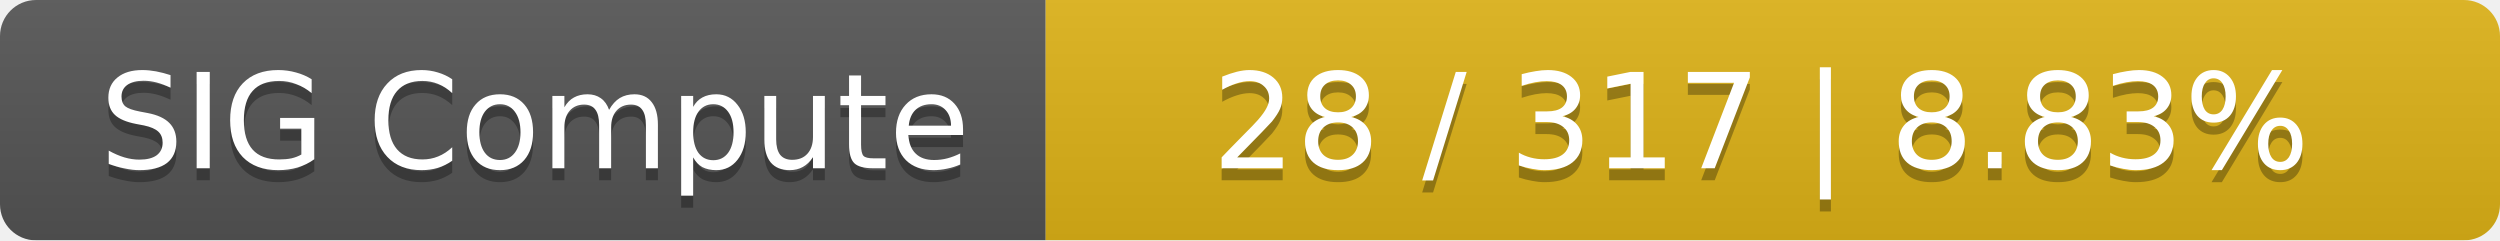
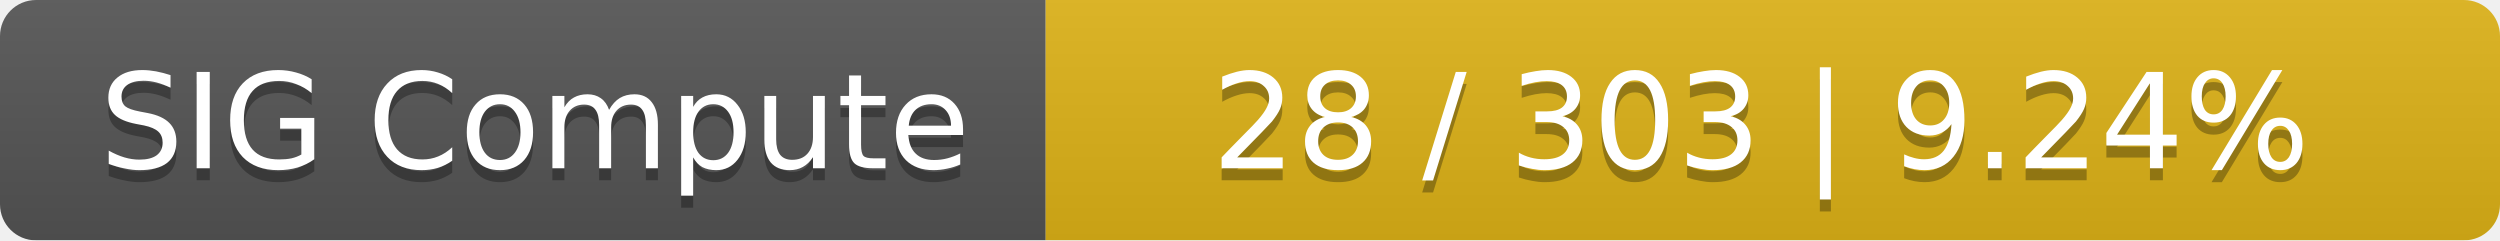
<svg xmlns="http://www.w3.org/2000/svg" width="208" height="20">
  <linearGradient id="smooth" x2="0" y2="100%">
    <stop offset="0" stop-color="#bbb" stop-opacity=".1" />
    <stop offset="1" stop-opacity=".1" />
  </linearGradient>
  <mask id="round">
    <rect width="208" height="20" rx="3" fill="#fff" />
  </mask>
  <g mask="url(#round)">
    <rect width="87" height="20" fill="#555" />
    <rect x="87" width="121" height="20" fill="#dfb317" />
    <rect width="208" height="20" fill="url(#smooth)" />
  </g>
  <g fill="#fff" text-anchor="middle" font-family="DejaVu Sans,Verdana,Geneva,sans-serif" font-size="11">
    <text x="44.5" y="15" fill="#010101" fill-opacity=".3">SIG Compute</text>
    <text x="44.5" y="14">SIG Compute</text>
-     <text x="146.5" y="15" fill="#010101" fill-opacity=".3">28 / 317    |    8.83%</text>
-     <text x="146.5" y="14">28 / 317    |    8.83%</text>
+     <text x="146.5" y="15" fill="#010101" fill-opacity=".3">28 / 303    |    9.24%</text>
+     <text x="146.5" y="14">28 / 303    |    9.24%</text>
  </g>
</svg>
